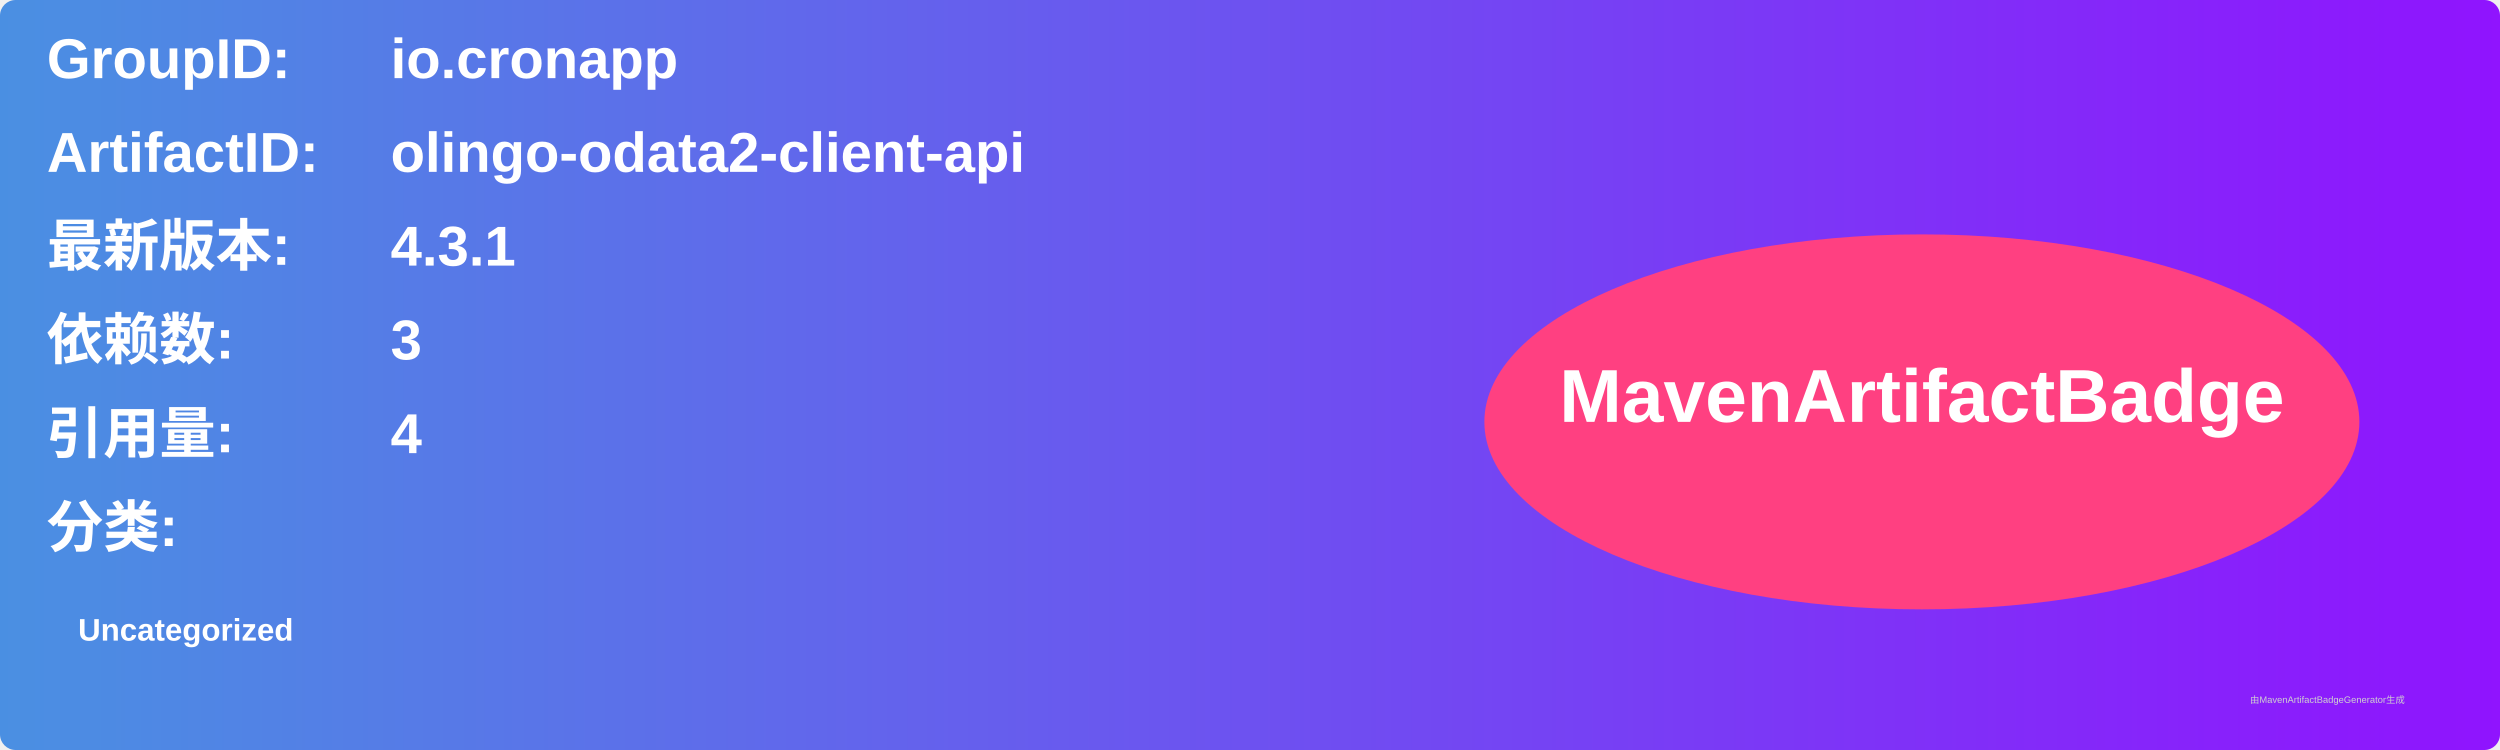
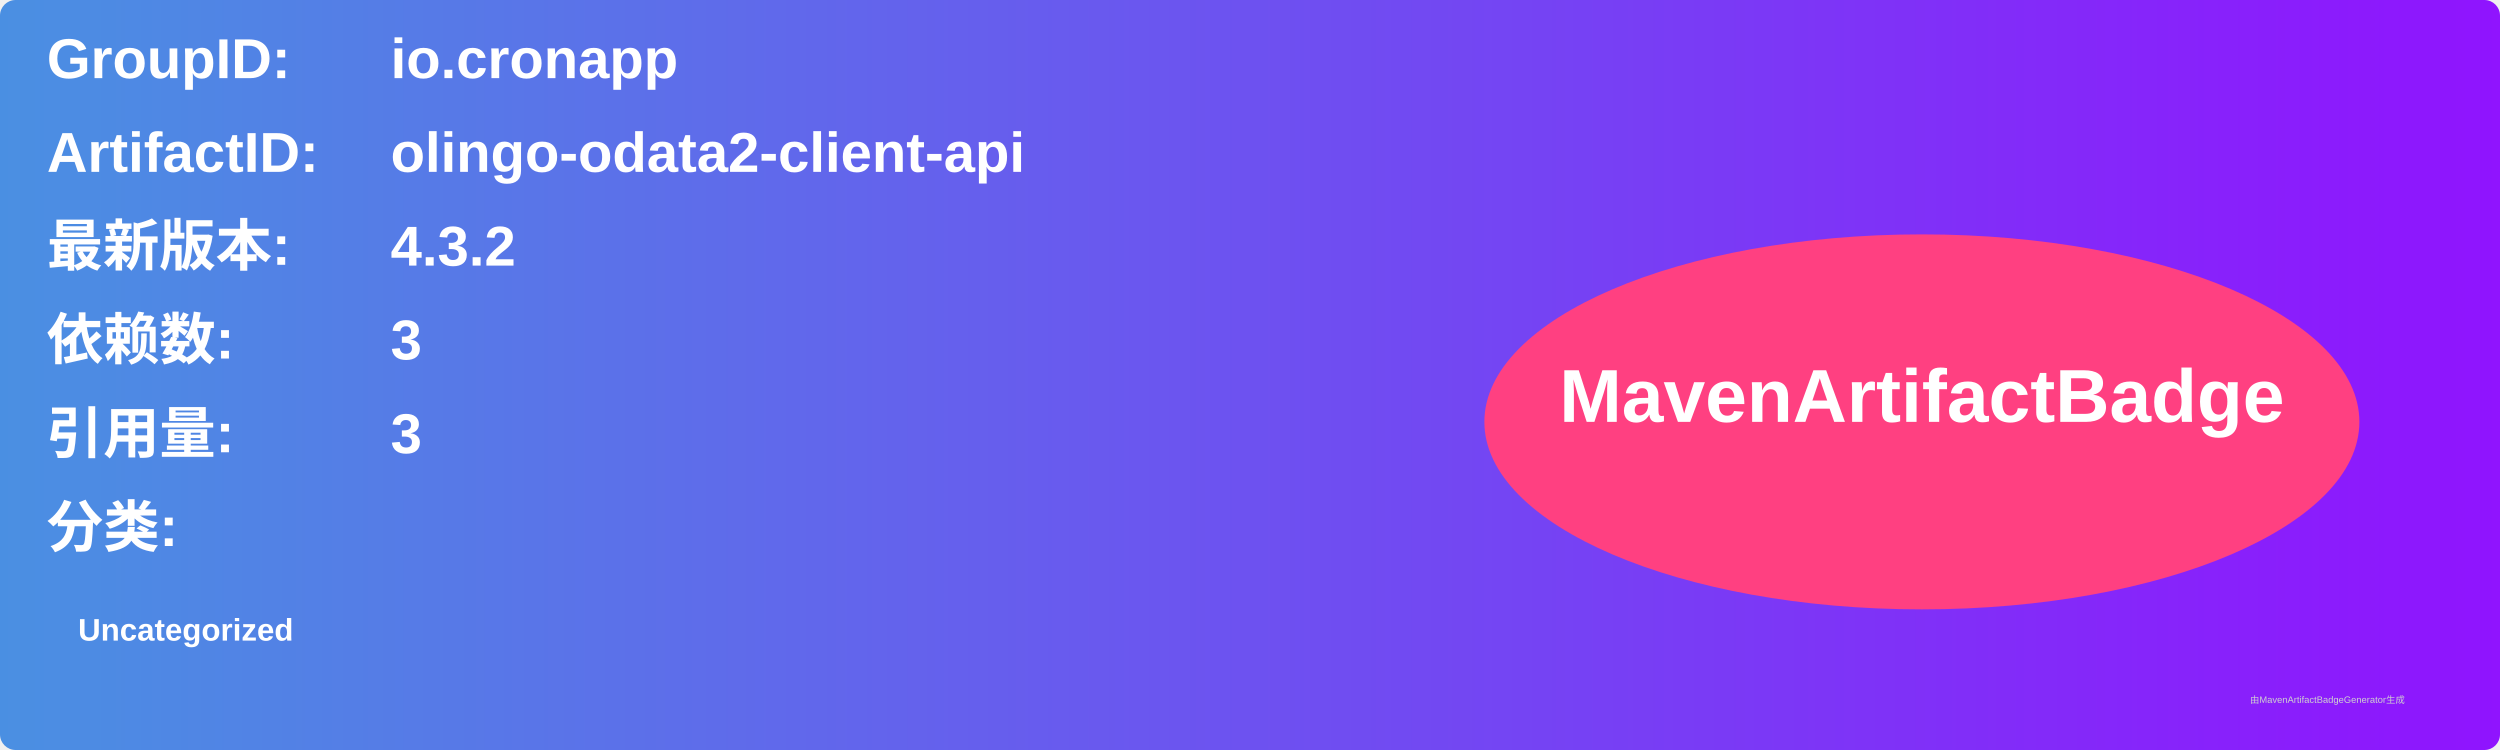
<svg xmlns="http://www.w3.org/2000/svg" width="800" height="240" viewBox="0 0 800 240">
  <linearGradient id="grad" x1="0%" y1="0%" x2="100%" y2="0%">
    <stop offset="0%" stop-color="#4a90e2" />
    <stop offset="100%" stop-color="#9013fe" />
  </linearGradient>
  <rect width="100%" height="100%" rx="5" ry="5" fill="url(#grad)" />
  <g transform="translate(15, 15)">
    <text x="0" y="10" font-family="Arial" font-size="18" fill="white" font-weight="bold" width="260">GroupID:</text>
    <text x="110" y="10" font-family="Arial" font-size="18" fill="white" font-weight="bold" width="460">io.cronapp</text>
    <text x="0" y="40" font-family="Arial" font-size="18" fill="white" font-weight="bold" width="260">ArtifactID:</text>
    <text x="110" y="40" font-family="Arial" font-size="18" fill="white" font-weight="bold" width="460">olingo-odata2-client-api</text>
    <text x="0" y="70" font-family="Arial" font-size="18" fill="white" font-weight="bold">最新版本:</text>
    <text x="110" y="70" font-family="Arial" font-size="18" fill="white" font-weight="bold">
-       <tspan font-weight="bold">4.3.1</tspan>
+       <tspan font-weight="bold">4.3.2</tspan>
    </text>
    <text x="0" y="100" font-family="Arial" font-size="18" fill="white" font-weight="bold">依赖数: </text>
    <text x="110" y="100" font-family="Arial" font-size="18" fill="white">
      <tspan font-weight="bold">3</tspan>
    </text>
    <text x="0" y="130" font-family="Arial" font-size="18" fill="white" font-weight="bold">引用量: </text>
    <text x="110" y="130" font-family="Arial" font-size="18" fill="white">
-       <tspan font-weight="bold">4</tspan>
+       <tspan font-weight="bold">3</tspan>
    </text>
    <text x="0" y="160" font-family="Arial" font-size="18" fill="white" font-weight="bold">分类:</text>
    <text x="10" y="190" font-family="Arial" font-size="10" fill="white">
      <tspan font-weight="bold">Uncategorized</tspan>
    </text>
    <ellipse cx="600" cy="120" rx="140" ry="60" fill="#ff4081" />
    <text x="600" y="120" text-anchor="middle" font-family="Arial" font-size="24" fill="white" font-weight="bold">MavenArtifactBadge</text>
  </g>
  <text x="720" y="225" font-family="Arial" font-size="3" fill="#d0d0d0">由MavenArtifactBadgeGenerator生成</text>
</svg>
